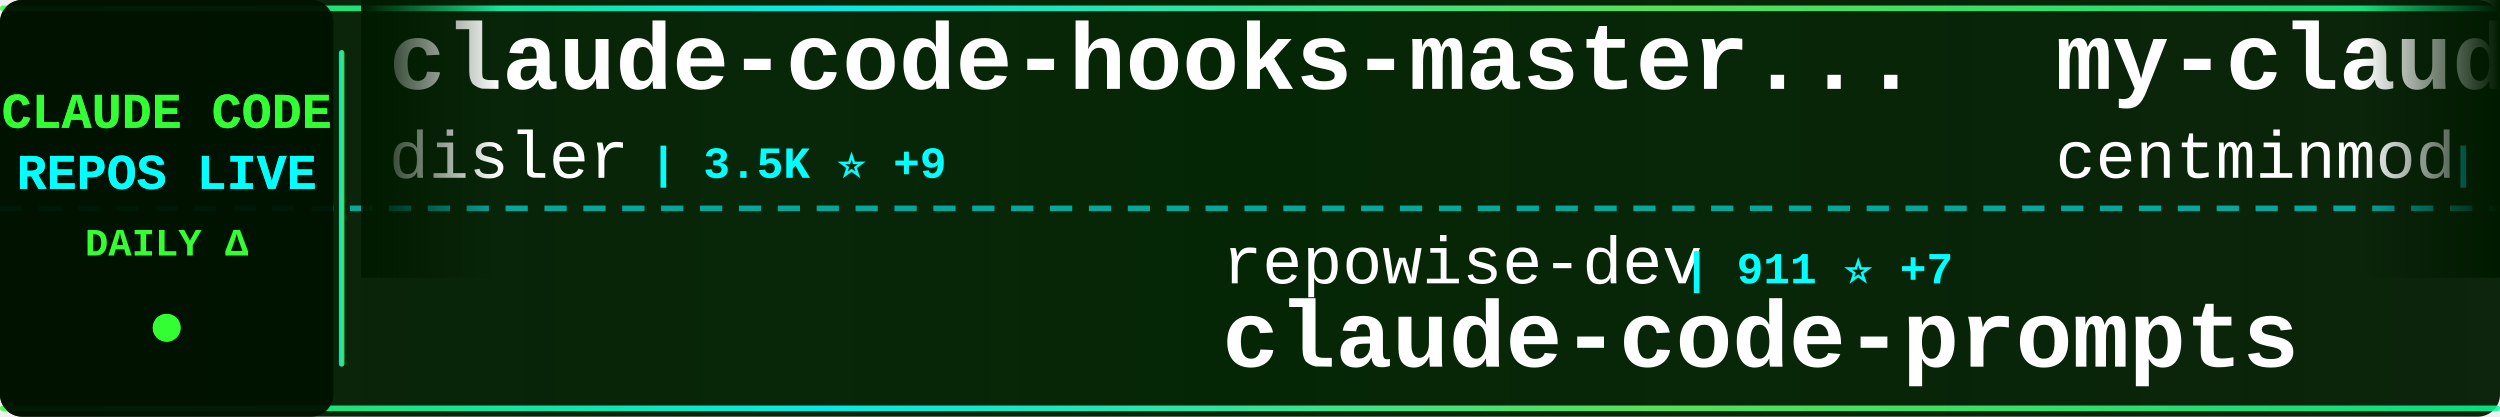
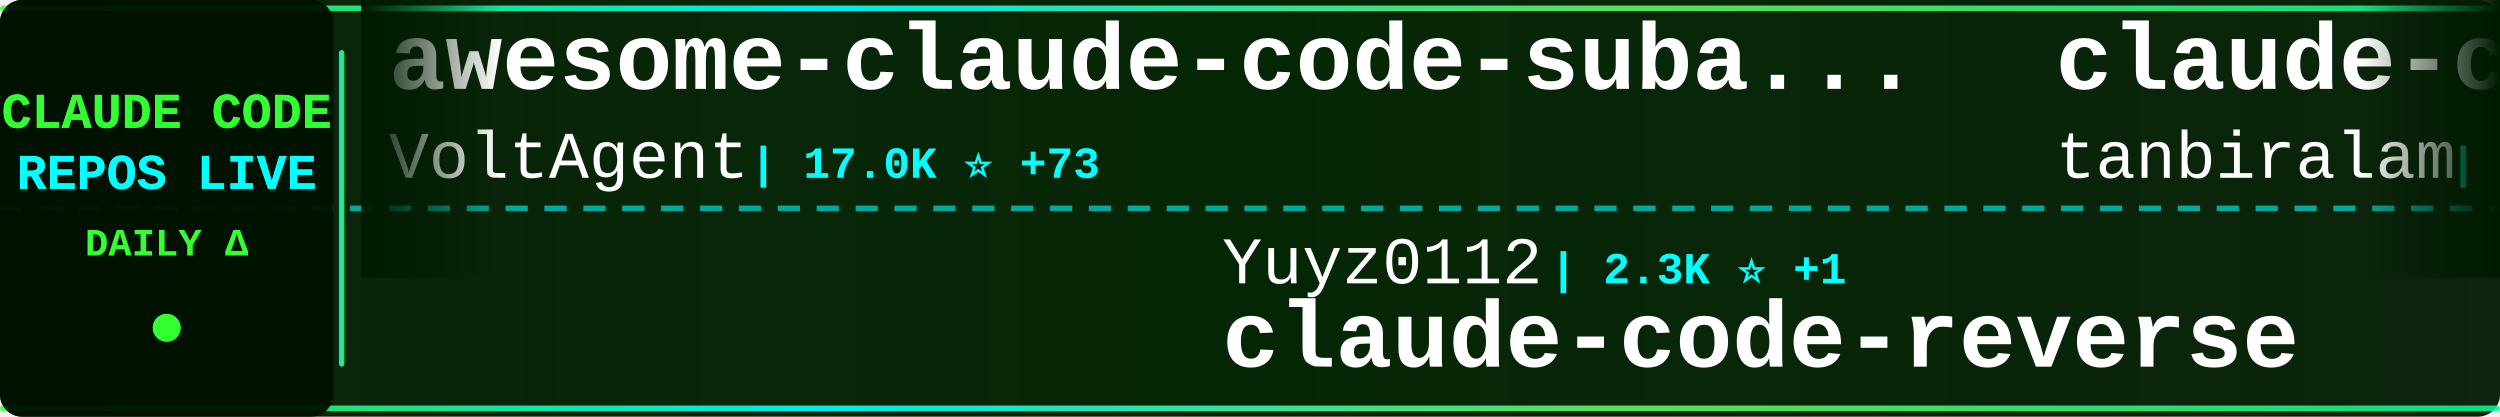
<svg xmlns="http://www.w3.org/2000/svg" width="900" height="150">
  <defs>
    <linearGradient id="tickerBg" x1="0%" y1="0%" x2="100%" y2="0%">
      <stop offset="0%" style="stop-color:#001a00;stop-opacity:0.95" />
      <stop offset="50%" style="stop-color:#002200;stop-opacity:0.98" />
      <stop offset="100%" style="stop-color:#001a00;stop-opacity:0.95" />
    </linearGradient>
    <linearGradient id="borderGrad" x1="0%" y1="0%" x2="100%" y2="0%">
      <stop offset="0%" style="stop-color:#33ff33;stop-opacity:0.85">
        <animate attributeName="stop-opacity" values="0.85;1;0.85" dur="2s" repeatCount="indefinite" />
      </stop>
      <stop offset="33%" style="stop-color:#00ffff;stop-opacity:0.9">
        <animate attributeName="stop-opacity" values="0.9;1;0.9" dur="2.2s" repeatCount="indefinite" />
      </stop>
      <stop offset="66%" style="stop-color:#66ff66;stop-opacity:0.85">
        <animate attributeName="stop-opacity" values="0.85;1;0.85" dur="1.8s" repeatCount="indefinite" />
      </stop>
      <stop offset="100%" style="stop-color:#00ff99;stop-opacity:0.85">
        <animate attributeName="stop-opacity" values="0.85;1;0.85" dur="2s" repeatCount="indefinite" />
      </stop>
    </linearGradient>
    <filter id="textGlow">
      <feGaussianBlur stdDeviation="0.1" result="coloredBlur" />
      <feMerge>
        <feMergeNode in="coloredBlur" />
        <feMergeNode in="SourceGraphic" />
      </feMerge>
    </filter>
    <filter id="metricGlow">
      <feGaussianBlur stdDeviation="0.2" result="coloredBlur" />
      <feMerge>
        <feMergeNode in="coloredBlur" />
        <feMergeNode in="SourceGraphic" />
      </feMerge>
    </filter>
    <linearGradient id="leftFade" x1="0%" y1="0%" x2="100%" y2="0%">
      <stop offset="0%" style="stop-color:#001a00;stop-opacity:1" />
      <stop offset="100%" style="stop-color:#001a00;stop-opacity:0" />
    </linearGradient>
    <linearGradient id="rightFade" x1="0%" y1="0%" x2="100%" y2="0%">
      <stop offset="0%" style="stop-color:#001a00;stop-opacity:0" />
      <stop offset="100%" style="stop-color:#001a00;stop-opacity:1" />
    </linearGradient>
  </defs>
  <rect width="900" height="150" fill="url(#tickerBg)" rx="8" />
  <rect x="0" y="2" width="900" height="2" fill="url(#borderGrad)" rx="1" />
  <rect x="0" y="146" width="900" height="2" fill="url(#borderGrad)" rx="1" />
  <line x1="0" y1="75" x2="900" y2="75" stroke="#00ffff" stroke-width="2" stroke-dasharray="8 6" opacity="0.6" />
  <rect x="0" y="0" width="120" height="150" fill="#001100" opacity="0.95" rx="8" />
  <text x="60" y="46" font-family="'Courier New', monospace" font-size="18" font-weight="bold" fill="#33ff33" text-anchor="middle" filter="url(#textGlow)">
    CLAUDE CODE
  </text>
  <text x="60" y="68" font-family="'Courier New', monospace" font-size="18" font-weight="bold" fill="#00ffff" text-anchor="middle" filter="url(#textGlow)">
    REPOS LIVE
  </text>
  <text x="60" y="92" font-family="'Courier New', monospace" font-size="14" font-weight="bold" fill="#33ff33" text-anchor="middle">
    DAILY Δ
  </text>
  <circle cx="60" cy="118" r="5" fill="#33ff33" filter="url(#metricGlow)">
    <animate attributeName="r" values="4;6;4" dur="1.5s" repeatCount="indefinite" />
    <animate attributeName="opacity" values="0.6;1;0.6" dur="1.5s" repeatCount="indefinite" />
  </circle>
  <rect x="122" y="18" width="2" height="114" fill="url(#borderGrad)" rx="1" />
  <clipPath id="tickerClip">
    <rect x="130" y="0" width="770" height="150" />
  </clipPath>
  <g clip-path="url(#tickerClip)">
    <g id="tickerItems">
      <animateTransform attributeName="transform" attributeType="XML" type="translate" from="0 0" to="-3000 0" dur="54s" repeatCount="indefinite" />
      <g transform="translate(0, 0)">
-         <text x="140" y="32" font-family="'Courier New', monospace" font-size="34" font-weight="bold" fill="#ffffff">claude-code-hooks-master...</text>
-         <text x="140" y="64" font-family="'Courier New', monospace" font-size="24" font-weight="normal" fill="#ffffff" opacity="1.0">disler</text>
-         <text x="234" y="64" font-family="'Courier New', monospace" font-size="16" font-weight="bold" fill="#00ffff"> | 3.5K ⭐ +9</text>
+         <text x="140" y="32" font-family="'Courier New', monospace" font-size="34" font-weight="bold" fill="#ffffff">awesome-claude-code-suba...</text>
+         <text x="140" y="64" font-family="'Courier New', monospace" font-size="24" font-weight="normal" fill="#ffffff" opacity="1.0">VoltAgent</text>
+         <text x="270" y="64" font-family="'Courier New', monospace" font-size="16" font-weight="bold" fill="#00ffff"> | 17.0K ⭐ +73</text>
      </g>
      <g transform="translate(300, 0)">
-         <text x="140" y="102" font-family="'Courier New', monospace" font-size="24" font-weight="normal" fill="#ffffff" opacity="1.0">repowise-dev</text>
-         <text x="306" y="102" font-family="'Courier New', monospace" font-size="16" font-weight="bold" fill="#00ffff"> | 911 ⭐ +7</text>
-         <text x="140" y="132" font-family="'Courier New', monospace" font-size="34" font-weight="bold" fill="#ffffff">claude-code-prompts</text>
+         <text x="140" y="102" font-family="'Courier New', monospace" font-size="24" font-weight="normal" fill="#ffffff" opacity="1.0">Yuyz0112</text>
+         <text x="258" y="102" font-family="'Courier New', monospace" font-size="16" font-weight="bold" fill="#00ffff"> | 2.3K ⭐ +1</text>
+         <text x="140" y="132" font-family="'Courier New', monospace" font-size="34" font-weight="bold" fill="#ffffff">claude-code-reverse</text>
      </g>
      <g transform="translate(600, 0)">
-         <text x="140" y="32" font-family="'Courier New', monospace" font-size="34" font-weight="bold" fill="#ffffff">my-claude-code-setup</text>
-         <text x="140" y="64" font-family="'Courier New', monospace" font-size="24" font-weight="normal" fill="#ffffff" opacity="1.0">centminmod</text>
-         <text x="282" y="64" font-family="'Courier New', monospace" font-size="16" font-weight="bold" fill="#00ffff"> | 2.2K ⭐ +5</text>
+         <text x="140" y="32" font-family="'Courier New', monospace" font-size="34" font-weight="bold" fill="#ffffff">claude-code</text>
+         <text x="140" y="64" font-family="'Courier New', monospace" font-size="24" font-weight="normal" fill="#ffffff" opacity="1.0">tanbiralam</text>
+         <text x="282" y="64" font-family="'Courier New', monospace" font-size="16" font-weight="bold" fill="#00ffff"> | 1.4K ⭐ +16</text>
      </g>
      <g transform="translate(900, 0)">
-         <text x="140" y="102" font-family="'Courier New', monospace" font-size="24" font-weight="normal" fill="#ffffff" opacity="1.0">guanshan</text>
-         <text x="258" y="102" font-family="'Courier New', monospace" font-size="16" font-weight="bold" fill="#00ffff"> | 54 ⭐</text>
-         <text x="140" y="132" font-family="'Courier New', monospace" font-size="34" font-weight="bold" fill="#ffffff">ClaudeCode</text>
+         <text x="140" y="102" font-family="'Courier New', monospace" font-size="24" font-weight="normal" fill="#ffffff" opacity="1.0">1rgs</text>
+         <text x="210" y="102" font-family="'Courier New', monospace" font-size="16" font-weight="bold" fill="#00ffff"> | 3.4K ⭐ +5</text>
+         <text x="140" y="132" font-family="'Courier New', monospace" font-size="34" font-weight="bold" fill="#ffffff">claude-code-proxy</text>
      </g>
      <g transform="translate(1200, 0)">
-         <text x="140" y="32" font-family="'Courier New', monospace" font-size="34" font-weight="bold" fill="#ffffff">claude-code-rust</text>
-         <text x="140" y="64" font-family="'Courier New', monospace" font-size="24" font-weight="normal" fill="#ffffff" opacity="1.0">lorryjovens-hub</text>
-         <text x="342" y="64" font-family="'Courier New', monospace" font-size="16" font-weight="bold" fill="#00ffff"> | 1.3K ⭐ +10</text>
+         <text x="140" y="32" font-family="'Courier New', monospace" font-size="34" font-weight="bold" fill="#ffffff">claudecodeui</text>
+         <text x="140" y="64" font-family="'Courier New', monospace" font-size="24" font-weight="normal" fill="#ffffff" opacity="1.0">siteboon</text>
+         <text x="258" y="64" font-family="'Courier New', monospace" font-size="16" font-weight="bold" fill="#00ffff"> | 9.7K ⭐ +33</text>
      </g>
      <g transform="translate(1500, 0)">
-         <text x="140" y="102" font-family="'Courier New', monospace" font-size="24" font-weight="normal" fill="#ffffff" opacity="1.0">qwibitai</text>
-         <text x="258" y="102" font-family="'Courier New', monospace" font-size="16" font-weight="bold" fill="#00ffff"> | 27.1K ⭐ +76</text>
-         <text x="140" y="132" font-family="'Courier New', monospace" font-size="34" font-weight="bold" fill="#ffffff">nanoclaw</text>
+         <text x="140" y="102" font-family="'Courier New', monospace" font-size="24" font-weight="normal" fill="#ffffff" opacity="1.0">jarmuine</text>
+         <text x="258" y="102" font-family="'Courier New', monospace" font-size="16" font-weight="bold" fill="#00ffff"> | 2.0K ⭐ +6</text>
+         <text x="140" y="132" font-family="'Courier New', monospace" font-size="34" font-weight="bold" fill="#ffffff">claude-code</text>
      </g>
      <g transform="translate(1800, 0)">
-         <text x="140" y="32" font-family="'Courier New', monospace" font-size="34" font-weight="bold" fill="#ffffff">claude-code-rev</text>
-         <text x="140" y="64" font-family="'Courier New', monospace" font-size="24" font-weight="normal" fill="#ffffff" opacity="1.0">oboard</text>
-         <text x="234" y="64" font-family="'Courier New', monospace" font-size="16" font-weight="bold" fill="#00ffff"> | 2.9K ⭐ +13</text>
+         <text x="140" y="32" font-family="'Courier New', monospace" font-size="34" font-weight="bold" fill="#ffffff">claude-code-telegram</text>
+         <text x="140" y="64" font-family="'Courier New', monospace" font-size="24" font-weight="normal" fill="#ffffff" opacity="1.0">RichardAtCT</text>
+         <text x="294" y="64" font-family="'Courier New', monospace" font-size="16" font-weight="bold" fill="#00ffff"> | 2.4K ⭐ +10</text>
      </g>
      <g transform="translate(2100, 0)">
-         <text x="140" y="102" font-family="'Courier New', monospace" font-size="24" font-weight="normal" fill="#ffffff" opacity="1.0">codeaashu</text>
-         <text x="270" y="102" font-family="'Courier New', monospace" font-size="16" font-weight="bold" fill="#00ffff"> | 2.0K ⭐ +30</text>
-         <text x="140" y="132" font-family="'Courier New', monospace" font-size="34" font-weight="bold" fill="#ffffff">claude-code</text>
+         <text x="140" y="102" font-family="'Courier New', monospace" font-size="24" font-weight="normal" fill="#ffffff" opacity="1.0">JrCx7scC</text>
+         <text x="258" y="102" font-family="'Courier New', monospace" font-size="16" font-weight="bold" fill="#00ffff"> | 330 ⭐ +7</text>
+         <text x="140" y="132" font-family="'Courier New', monospace" font-size="34" font-weight="bold" fill="#ffffff">claude-code-source</text>
      </g>
      <g transform="translate(2400, 0)">
-         <text x="140" y="32" font-family="'Courier New', monospace" font-size="34" font-weight="bold" fill="#ffffff">claude-code</text>
-         <text x="140" y="64" font-family="'Courier New', monospace" font-size="24" font-weight="normal" fill="#ffffff" opacity="1.0">lowcortisolprogrammer</text>
-         <text x="414" y="64" font-family="'Courier New', monospace" font-size="16" font-weight="bold" fill="#00ffff"> | 170 ⭐</text>
+         <text x="140" y="32" font-family="'Courier New', monospace" font-size="34" font-weight="bold" fill="#ffffff">claude-code-showcase</text>
+         <text x="140" y="64" font-family="'Courier New', monospace" font-size="24" font-weight="normal" fill="#ffffff" opacity="1.0">ChrisWiles</text>
+         <text x="282" y="64" font-family="'Courier New', monospace" font-size="16" font-weight="bold" fill="#00ffff"> | 5.8K ⭐ +4</text>
      </g>
      <g transform="translate(2700, 0)">
-         <text x="140" y="102" font-family="'Courier New', monospace" font-size="24" font-weight="normal" fill="#ffffff" opacity="1.0">RishabhK103</text>
-         <text x="294" y="102" font-family="'Courier New', monospace" font-size="16" font-weight="bold" fill="#00ffff"> | 54 ⭐</text>
-         <text x="140" y="132" font-family="'Courier New', monospace" font-size="34" font-weight="bold" fill="#ffffff">claude-code</text>
+         <text x="140" y="102" font-family="'Courier New', monospace" font-size="24" font-weight="normal" fill="#ffffff" opacity="1.0">liuup</text>
+         <text x="222" y="102" font-family="'Courier New', monospace" font-size="16" font-weight="bold" fill="#00ffff"> | 1.4K ⭐ +46</text>
+         <text x="140" y="132" font-family="'Courier New', monospace" font-size="34" font-weight="bold" fill="#ffffff">claude-code-analysis</text>
      </g>
      <g transform="translate(3000, 0)">
-         <text x="140" y="32" font-family="'Courier New', monospace" font-size="34" font-weight="bold" fill="#ffffff">claude-code-hooks-master...</text>
-         <text x="140" y="64" font-family="'Courier New', monospace" font-size="24" font-weight="normal" fill="#ffffff" opacity="1.0">disler</text>
-         <text x="234" y="64" font-family="'Courier New', monospace" font-size="16" font-weight="bold" fill="#00ffff"> | 3.5K ⭐ +9</text>
+         <text x="140" y="32" font-family="'Courier New', monospace" font-size="34" font-weight="bold" fill="#ffffff">awesome-claude-code-suba...</text>
+         <text x="140" y="64" font-family="'Courier New', monospace" font-size="24" font-weight="normal" fill="#ffffff" opacity="1.0">VoltAgent</text>
+         <text x="270" y="64" font-family="'Courier New', monospace" font-size="16" font-weight="bold" fill="#00ffff"> | 17.0K ⭐ +73</text>
      </g>
      <g transform="translate(3300, 0)">
-         <text x="140" y="102" font-family="'Courier New', monospace" font-size="24" font-weight="normal" fill="#ffffff" opacity="1.0">repowise-dev</text>
-         <text x="306" y="102" font-family="'Courier New', monospace" font-size="16" font-weight="bold" fill="#00ffff"> | 911 ⭐ +7</text>
-         <text x="140" y="132" font-family="'Courier New', monospace" font-size="34" font-weight="bold" fill="#ffffff">claude-code-prompts</text>
+         <text x="140" y="102" font-family="'Courier New', monospace" font-size="24" font-weight="normal" fill="#ffffff" opacity="1.0">Yuyz0112</text>
+         <text x="258" y="102" font-family="'Courier New', monospace" font-size="16" font-weight="bold" fill="#00ffff"> | 2.3K ⭐ +1</text>
+         <text x="140" y="132" font-family="'Courier New', monospace" font-size="34" font-weight="bold" fill="#ffffff">claude-code-reverse</text>
      </g>
      <g transform="translate(3600, 0)">
-         <text x="140" y="32" font-family="'Courier New', monospace" font-size="34" font-weight="bold" fill="#ffffff">my-claude-code-setup</text>
-         <text x="140" y="64" font-family="'Courier New', monospace" font-size="24" font-weight="normal" fill="#ffffff" opacity="1.0">centminmod</text>
-         <text x="282" y="64" font-family="'Courier New', monospace" font-size="16" font-weight="bold" fill="#00ffff"> | 2.2K ⭐ +5</text>
+         <text x="140" y="32" font-family="'Courier New', monospace" font-size="34" font-weight="bold" fill="#ffffff">claude-code</text>
+         <text x="140" y="64" font-family="'Courier New', monospace" font-size="24" font-weight="normal" fill="#ffffff" opacity="1.0">tanbiralam</text>
+         <text x="282" y="64" font-family="'Courier New', monospace" font-size="16" font-weight="bold" fill="#00ffff"> | 1.4K ⭐ +16</text>
      </g>
      <g transform="translate(3900, 0)">
-         <text x="140" y="102" font-family="'Courier New', monospace" font-size="24" font-weight="normal" fill="#ffffff" opacity="1.0">guanshan</text>
-         <text x="258" y="102" font-family="'Courier New', monospace" font-size="16" font-weight="bold" fill="#00ffff"> | 54 ⭐</text>
-         <text x="140" y="132" font-family="'Courier New', monospace" font-size="34" font-weight="bold" fill="#ffffff">ClaudeCode</text>
+         <text x="140" y="102" font-family="'Courier New', monospace" font-size="24" font-weight="normal" fill="#ffffff" opacity="1.0">1rgs</text>
+         <text x="210" y="102" font-family="'Courier New', monospace" font-size="16" font-weight="bold" fill="#00ffff"> | 3.4K ⭐ +5</text>
+         <text x="140" y="132" font-family="'Courier New', monospace" font-size="34" font-weight="bold" fill="#ffffff">claude-code-proxy</text>
      </g>
    </g>
  </g>
  <rect x="130" y="0" width="50" height="100" fill="url(#leftFade)" />
  <rect x="850" y="0" width="50" height="100" fill="url(#rightFade)" />
</svg>
